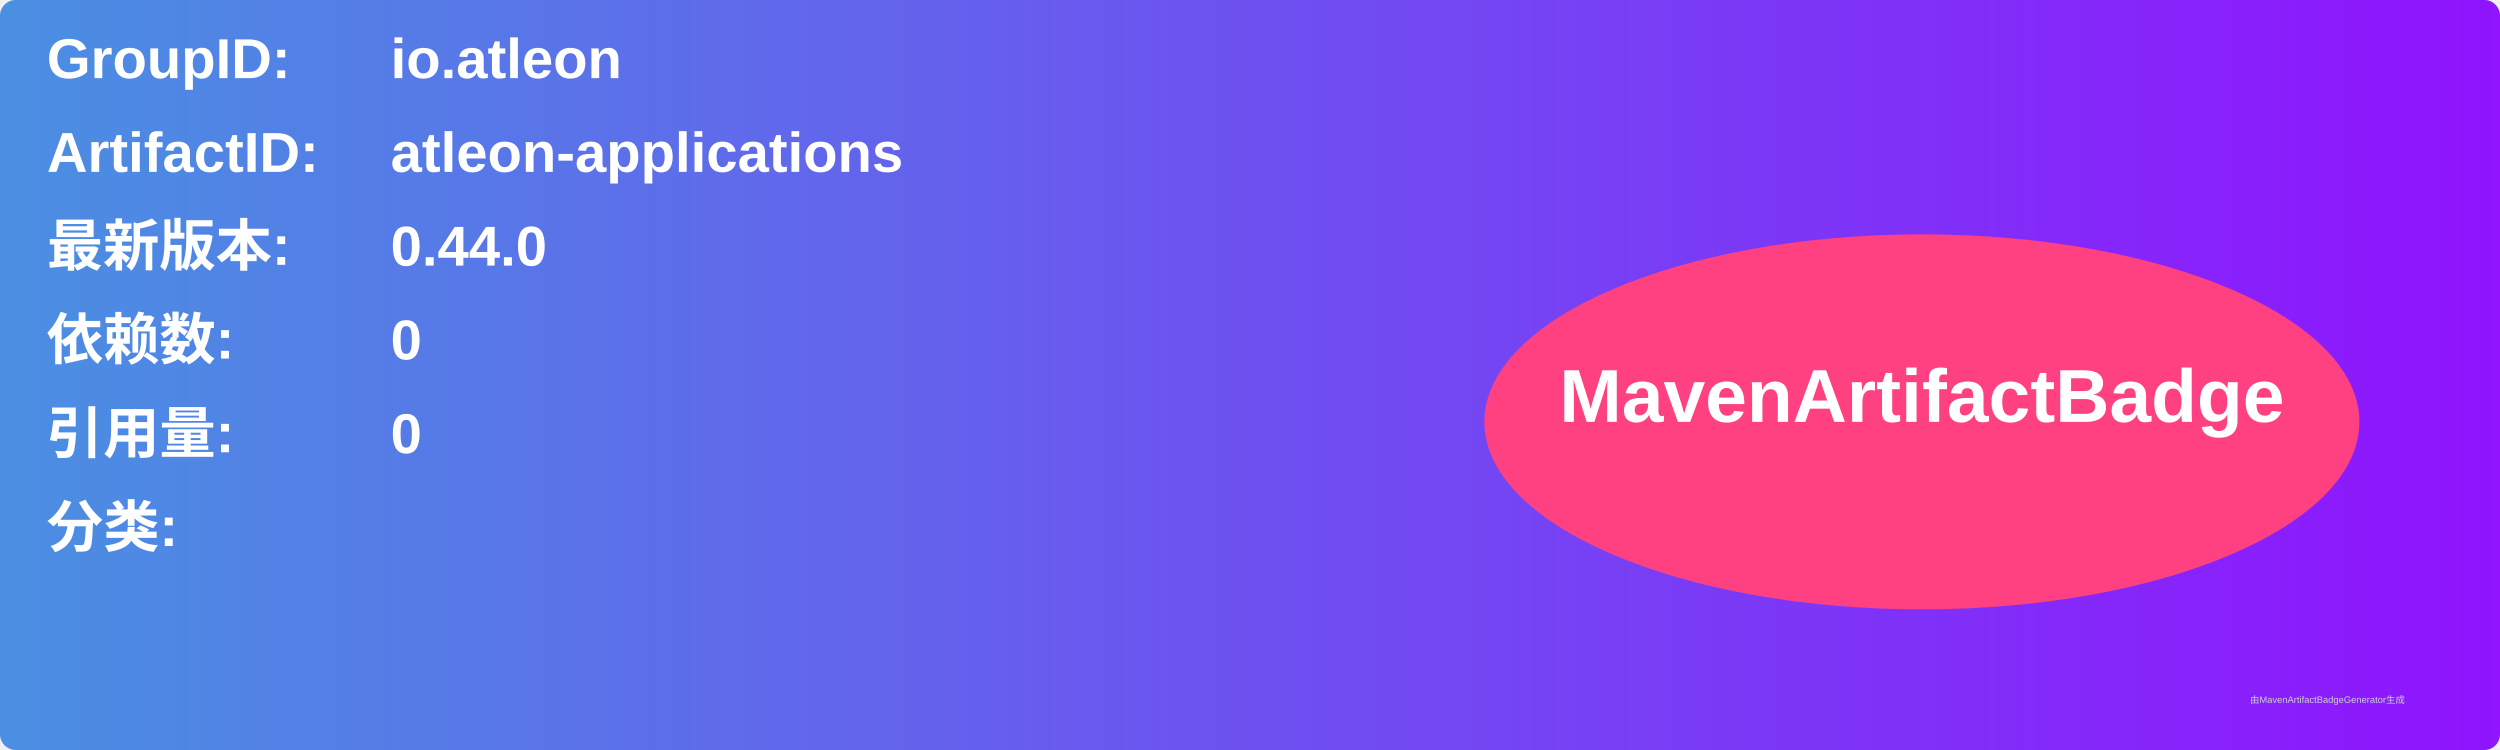
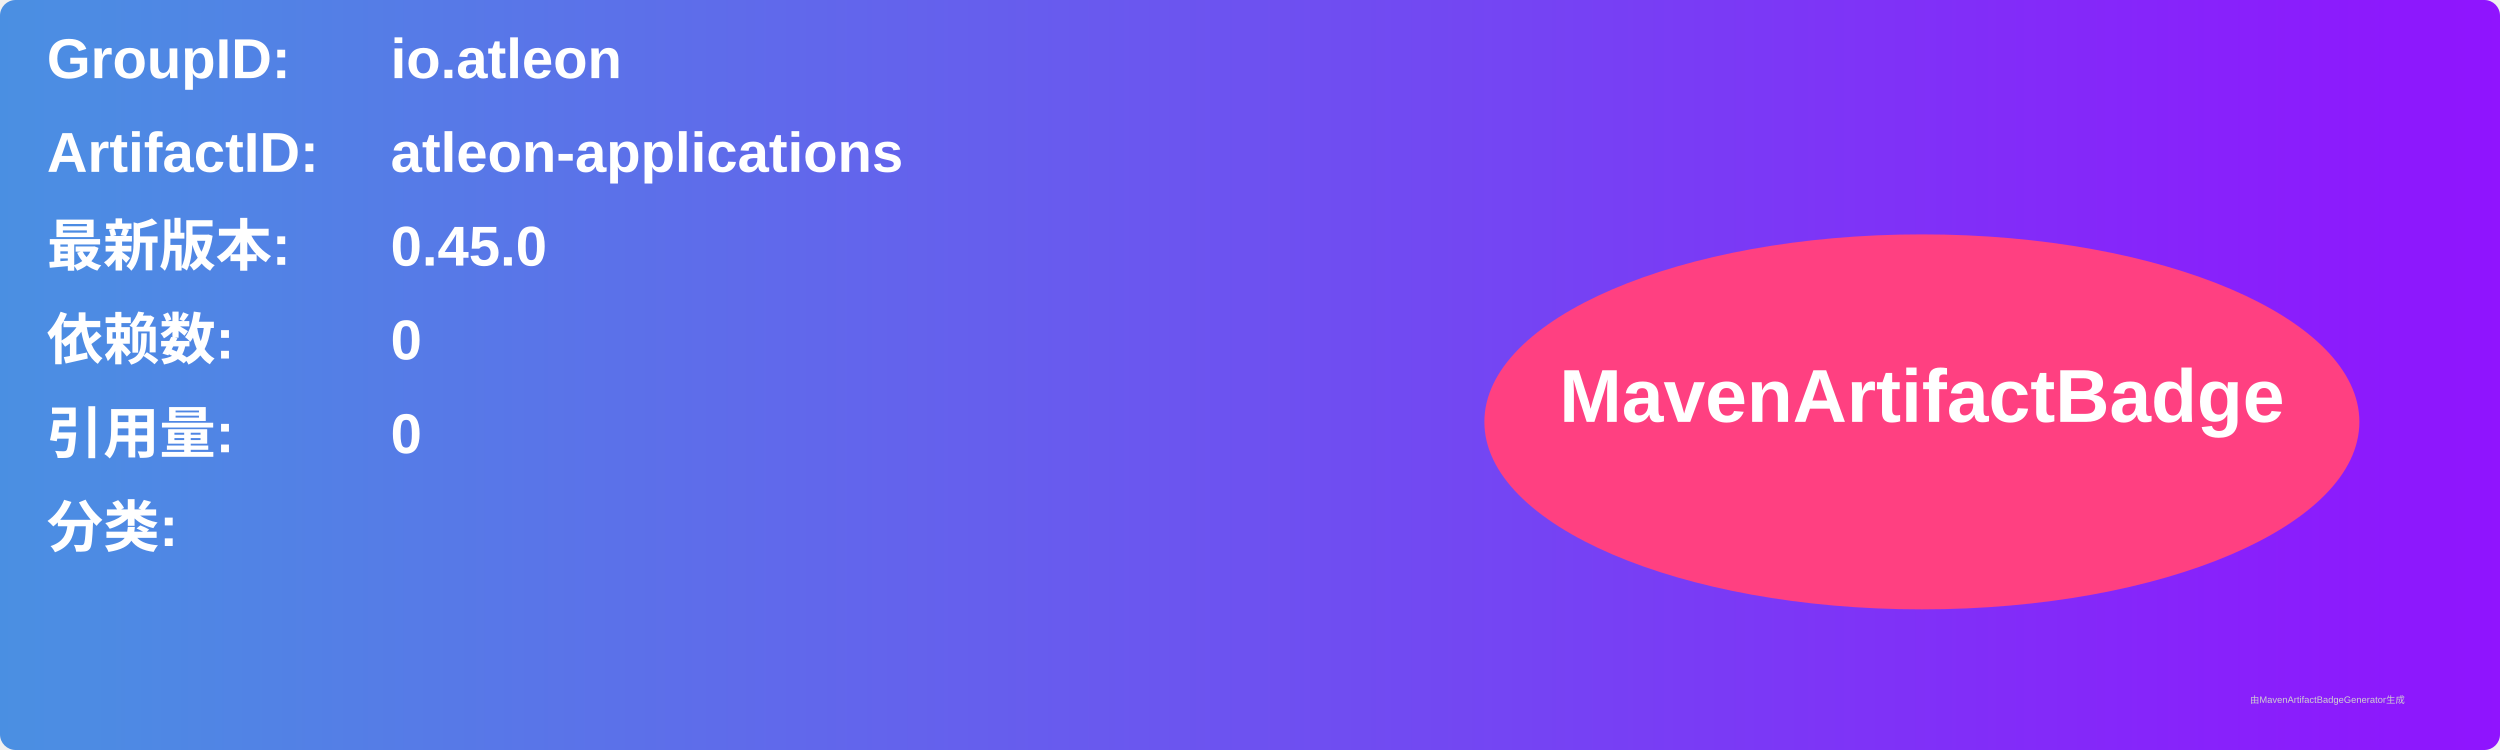
<svg xmlns="http://www.w3.org/2000/svg" width="800" height="240" viewBox="0 0 800 240">
  <linearGradient id="grad" x1="0%" y1="0%" x2="100%" y2="0%">
    <stop offset="0%" stop-color="#4a90e2" />
    <stop offset="100%" stop-color="#9013fe" />
  </linearGradient>
  <rect width="100%" height="100%" rx="5" ry="5" fill="url(#grad)" />
  <g transform="translate(15, 15)">
    <text x="0" y="10" font-family="Arial" font-size="18" fill="white" font-weight="bold" width="260">GroupID:</text>
    <text x="110" y="10" font-family="Arial" font-size="18" fill="white" font-weight="bold" width="460">io.atleon</text>
    <text x="0" y="40" font-family="Arial" font-size="18" fill="white" font-weight="bold" width="260">ArtifactID:</text>
    <text x="110" y="40" font-family="Arial" font-size="18" fill="white" font-weight="bold" width="460">atleon-applications</text>
    <text x="0" y="70" font-family="Arial" font-size="18" fill="white" font-weight="bold">最新版本:</text>
    <text x="110" y="70" font-family="Arial" font-size="18" fill="white" font-weight="bold">
-       <tspan font-weight="bold">0.44.0</tspan>
+       <tspan font-weight="bold">0.45.0</tspan>
    </text>
    <text x="0" y="100" font-family="Arial" font-size="18" fill="white" font-weight="bold">依赖数: </text>
    <text x="110" y="100" font-family="Arial" font-size="18" fill="white">
      <tspan font-weight="bold">0</tspan>
    </text>
    <text x="0" y="130" font-family="Arial" font-size="18" fill="white" font-weight="bold">引用量: </text>
    <text x="110" y="130" font-family="Arial" font-size="18" fill="white">
      <tspan font-weight="bold">0</tspan>
    </text>
    <text x="0" y="160" font-family="Arial" font-size="18" fill="white" font-weight="bold">分类:</text>
    <text x="10" y="190" font-family="Arial" font-size="10" fill="white">
      <tspan font-weight="bold" />
    </text>
    <ellipse cx="600" cy="120" rx="140" ry="60" fill="#ff4081" />
    <text x="600" y="120" text-anchor="middle" font-family="Arial" font-size="24" fill="white" font-weight="bold">MavenArtifactBadge</text>
  </g>
  <text x="720" y="225" font-family="Arial" font-size="3" fill="#d0d0d0">由MavenArtifactBadgeGenerator生成</text>
</svg>
